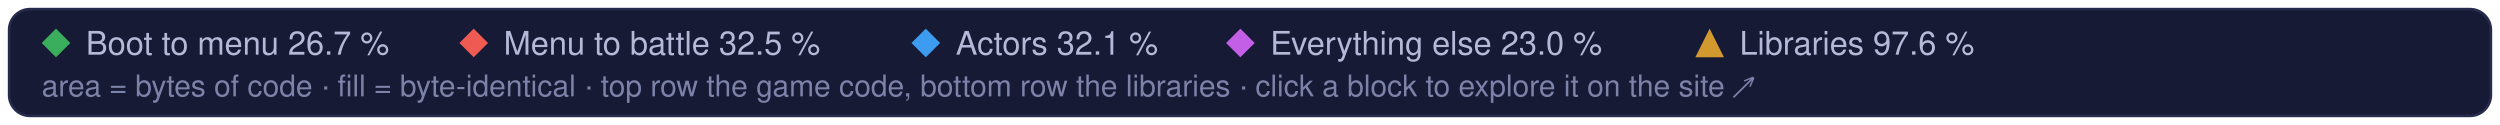
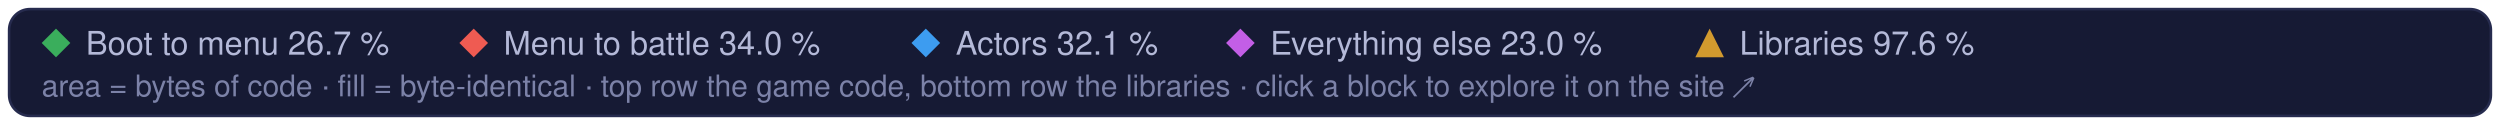
<svg xmlns="http://www.w3.org/2000/svg" width="960" height="48" viewBox="0 0 960 48" role="img" aria-label="Treemap legend: the game code's parts and the libraries, and their matched share of code">
  <style>text { font-family: -apple-system, BlinkMacSystemFont, 'Segoe UI', Helvetica, Arial, sans-serif; } .mono { font-family: ui-monospace, SFMono-Regular, 'SF Mono', Menlo, Consolas, monospace; }  @media (prefers-reduced-motion: reduce) { * { animation: none !important; } }</style>
  <rect x="3.5" y="3.5" width="953" height="41" rx="8" fill="#161a34" stroke="#262b4e" />
  <path d="M21.5 11L27 16.5L21.5 22L16 16.5Z" fill="#3aae5c" />
  <text x="33" y="21" font-size="12.5" fill="#b4b9d8">Boot to menu 26.7 %</text>
  <path d="M181.9 11L187.4 16.5L181.9 22L176.4 16.5Z" fill="#ef5b52" />
-   <text x="193.4" y="21" font-size="12.5" fill="#b4b9d8">Menu to battle 32.5 %</text>
+   <text x="193.4" y="21" font-size="12.5" fill="#b4b9d8">Menu to battle 34.0 %</text>
  <path d="M355.5 11L361.0 16.5L355.5 22L350.0 16.5Z" fill="#3d9cf0" />
  <text x="367.0" y="21" font-size="12.5" fill="#b4b9d8">Actors 32.1 %</text>
  <path d="M476.3 11L481.8 16.5L476.3 22L470.8 16.5Z" fill="#c35ee6" />
  <text x="487.8" y="21" font-size="12.5" fill="#b4b9d8">Everything else 23.0 %</text>
  <g fill="#d29a2e">
    <path d="M656.5 11L662 22L651 22Z" />
  </g>
  <text x="668.0" y="21" font-size="12.5" fill="#b4b9d8">Libraries 97.6 %</text>
  <text x="16" y="37" font-size="11.5" fill="#7c82a8">area = bytes of code · fill = byte-identical · top row the game code, bottom row the libraries · click a block to explore it on the site ↗</text>
</svg>
